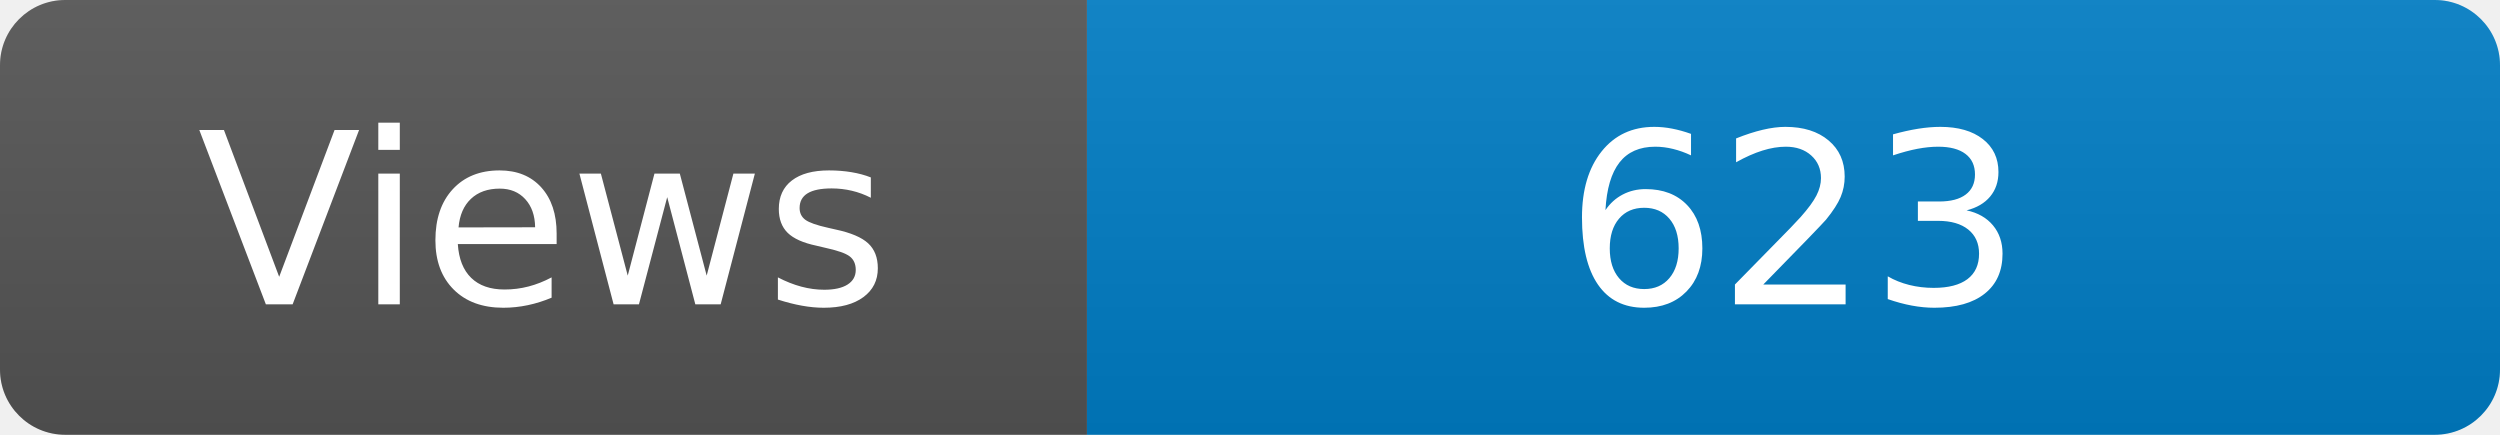
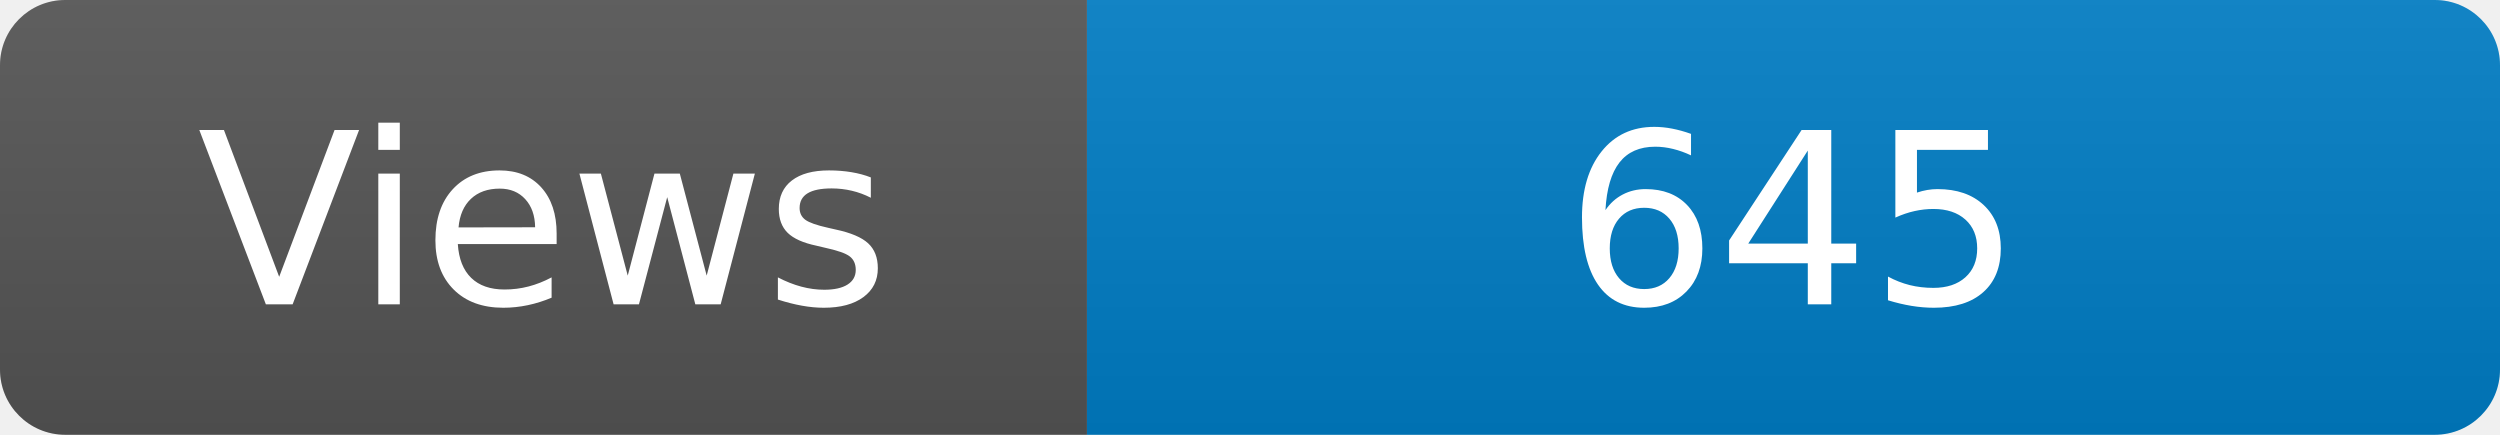
<svg xmlns="http://www.w3.org/2000/svg" width="115" height="20" role="img" aria-label="Maintained?: yes">
  <linearGradient id="s" x2="0" y2="100%">
    <stop offset="0" stop-color="#bbb" stop-opacity=".1" />
    <stop offset="1" stop-opacity=".1" />
  </linearGradient>
  <clipPath id="r">
    <rect width="115" height="20" rx="3" fill="#fff" />
  </clipPath>
  <g clip-path="url(#r)">
    <rect width="50" height="20" fill="#555" />
    <rect x="50" width="160" height="20" fill="#007ec6" />
    <rect width="115" height="20" fill="url(#s)" />
  </g>
  <g fill="#fff" text-anchor="middle" font-family="Verdana,Geneva,DejaVu Sans,sans-serif" font-size="110">
    <text x="250" y="140" transform="scale(.1)" fill="#fff">Views</text>
-     <text x="825" y="140" transform="scale(.1)" fill="#fff">623</text>
+     <text x="825" y="140" transform="scale(.1)" fill="#fff">645</text>
  </g>
</svg>
